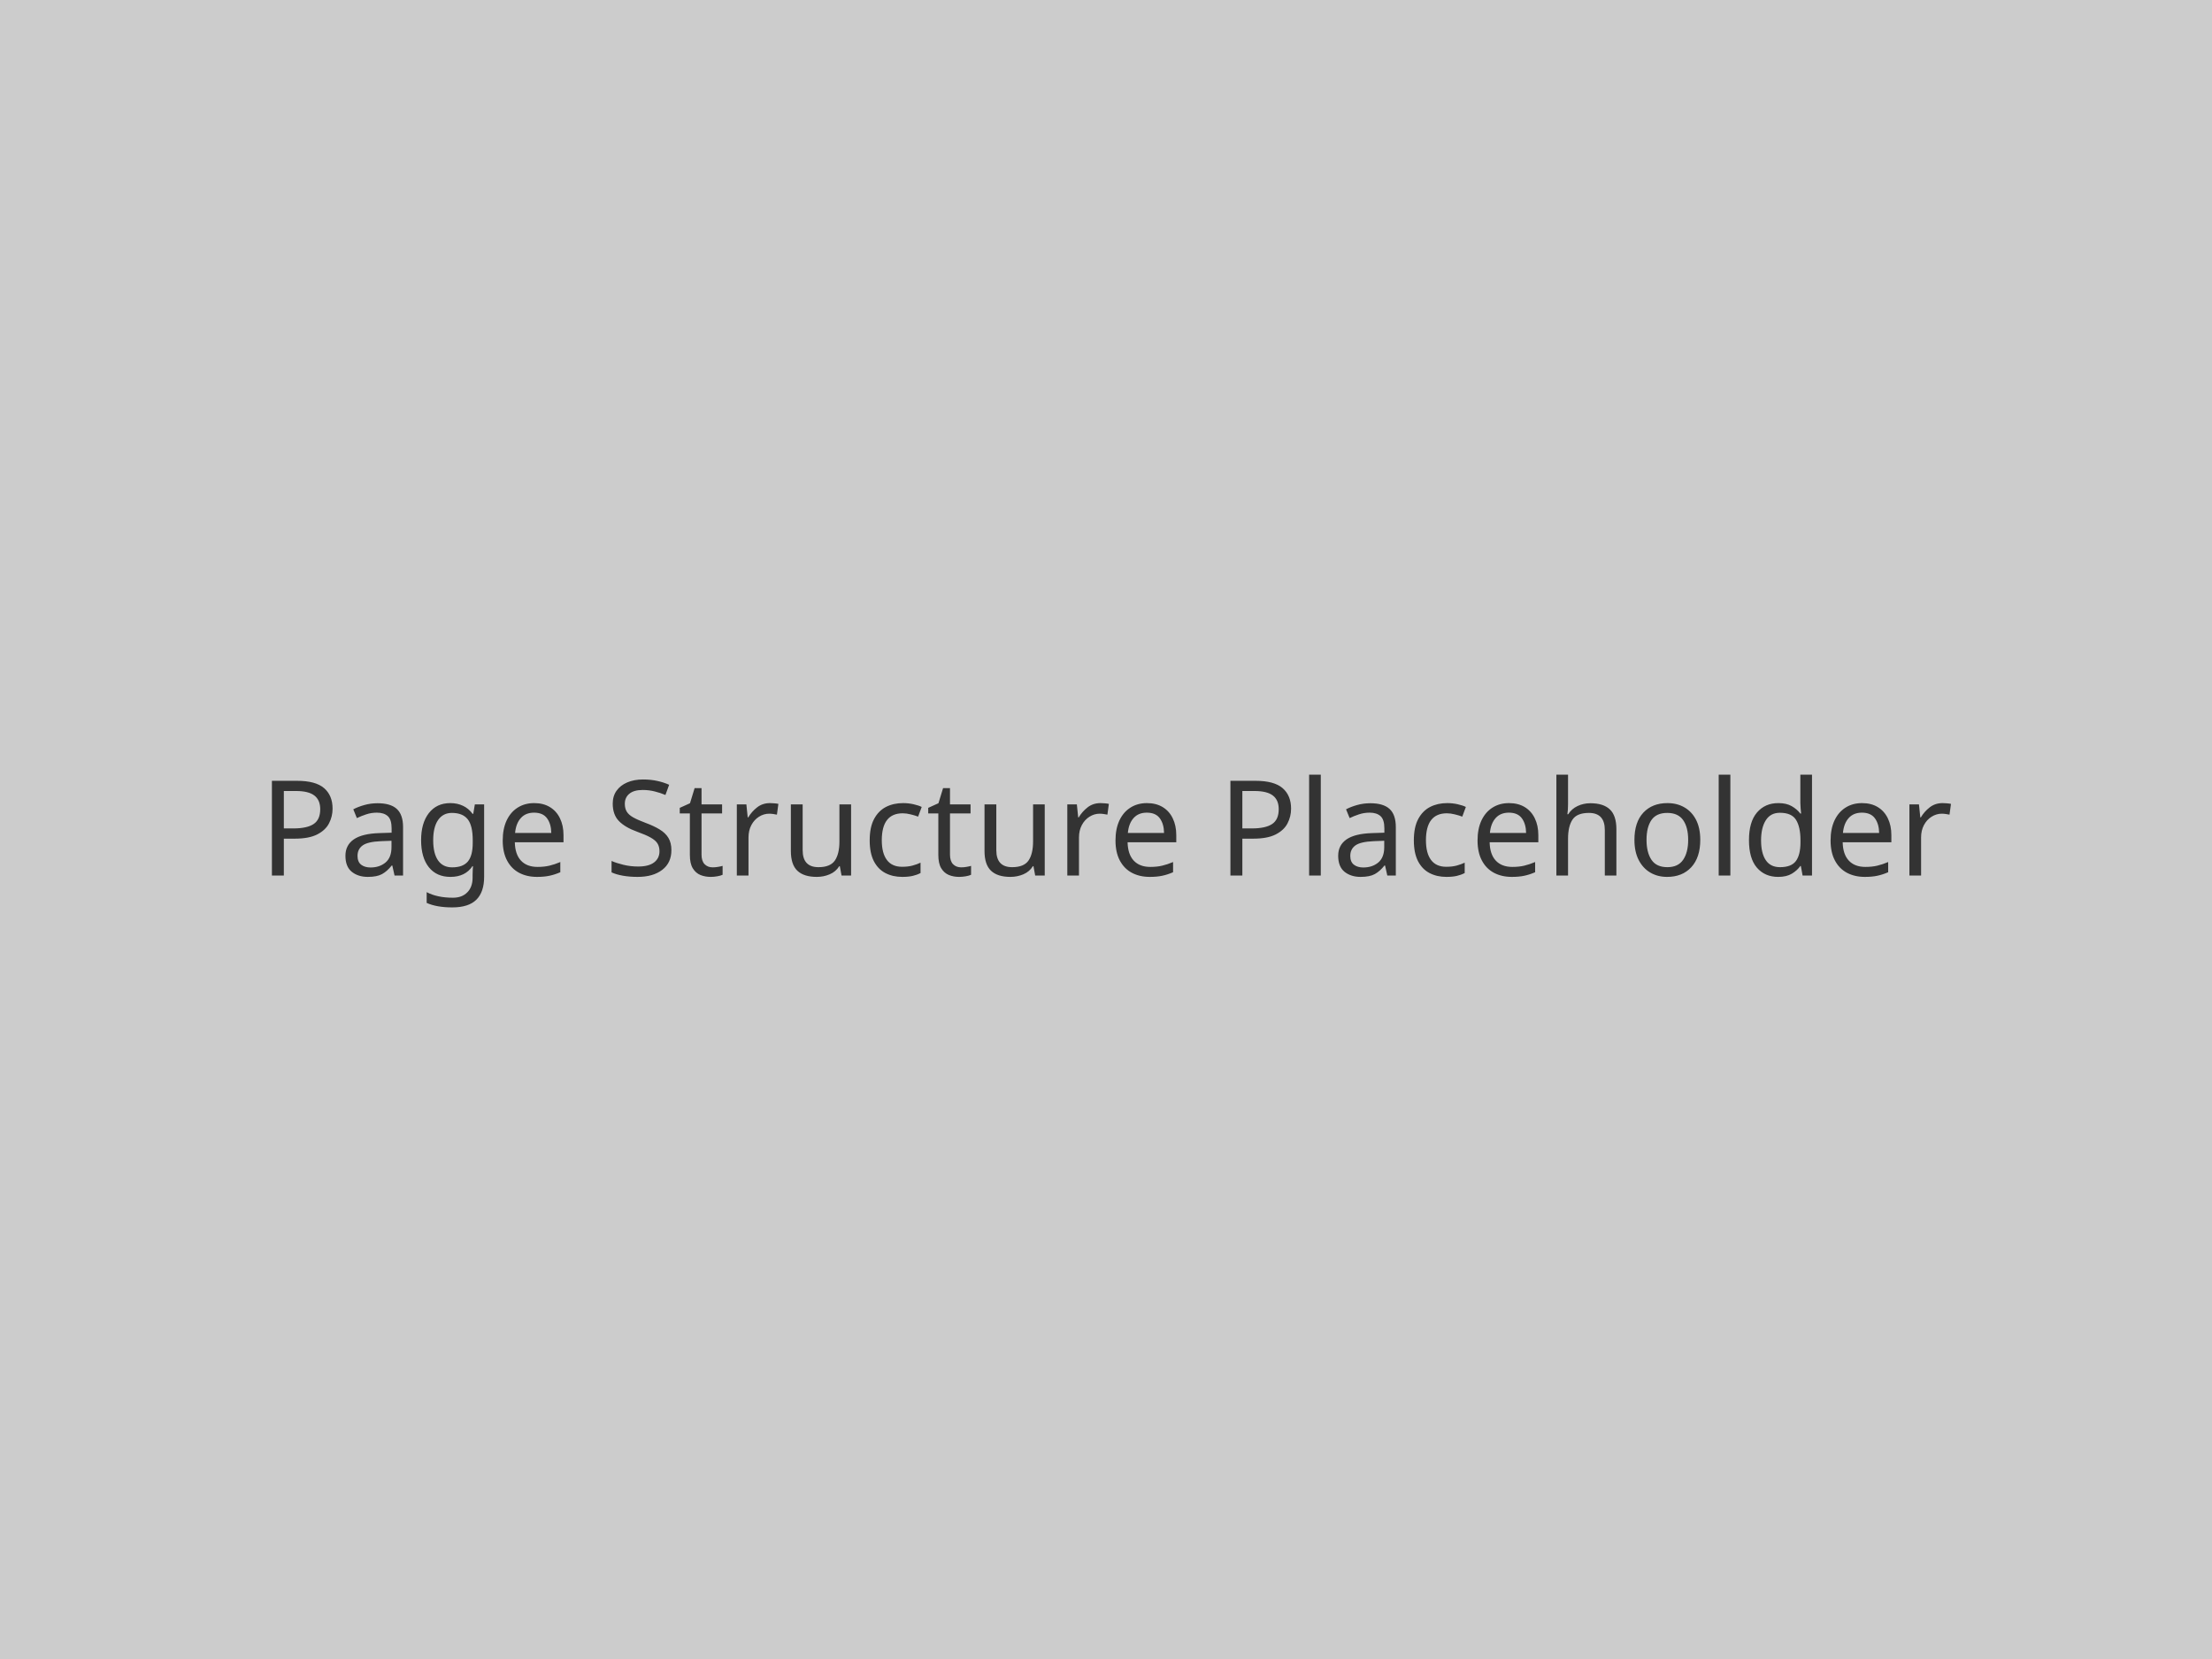
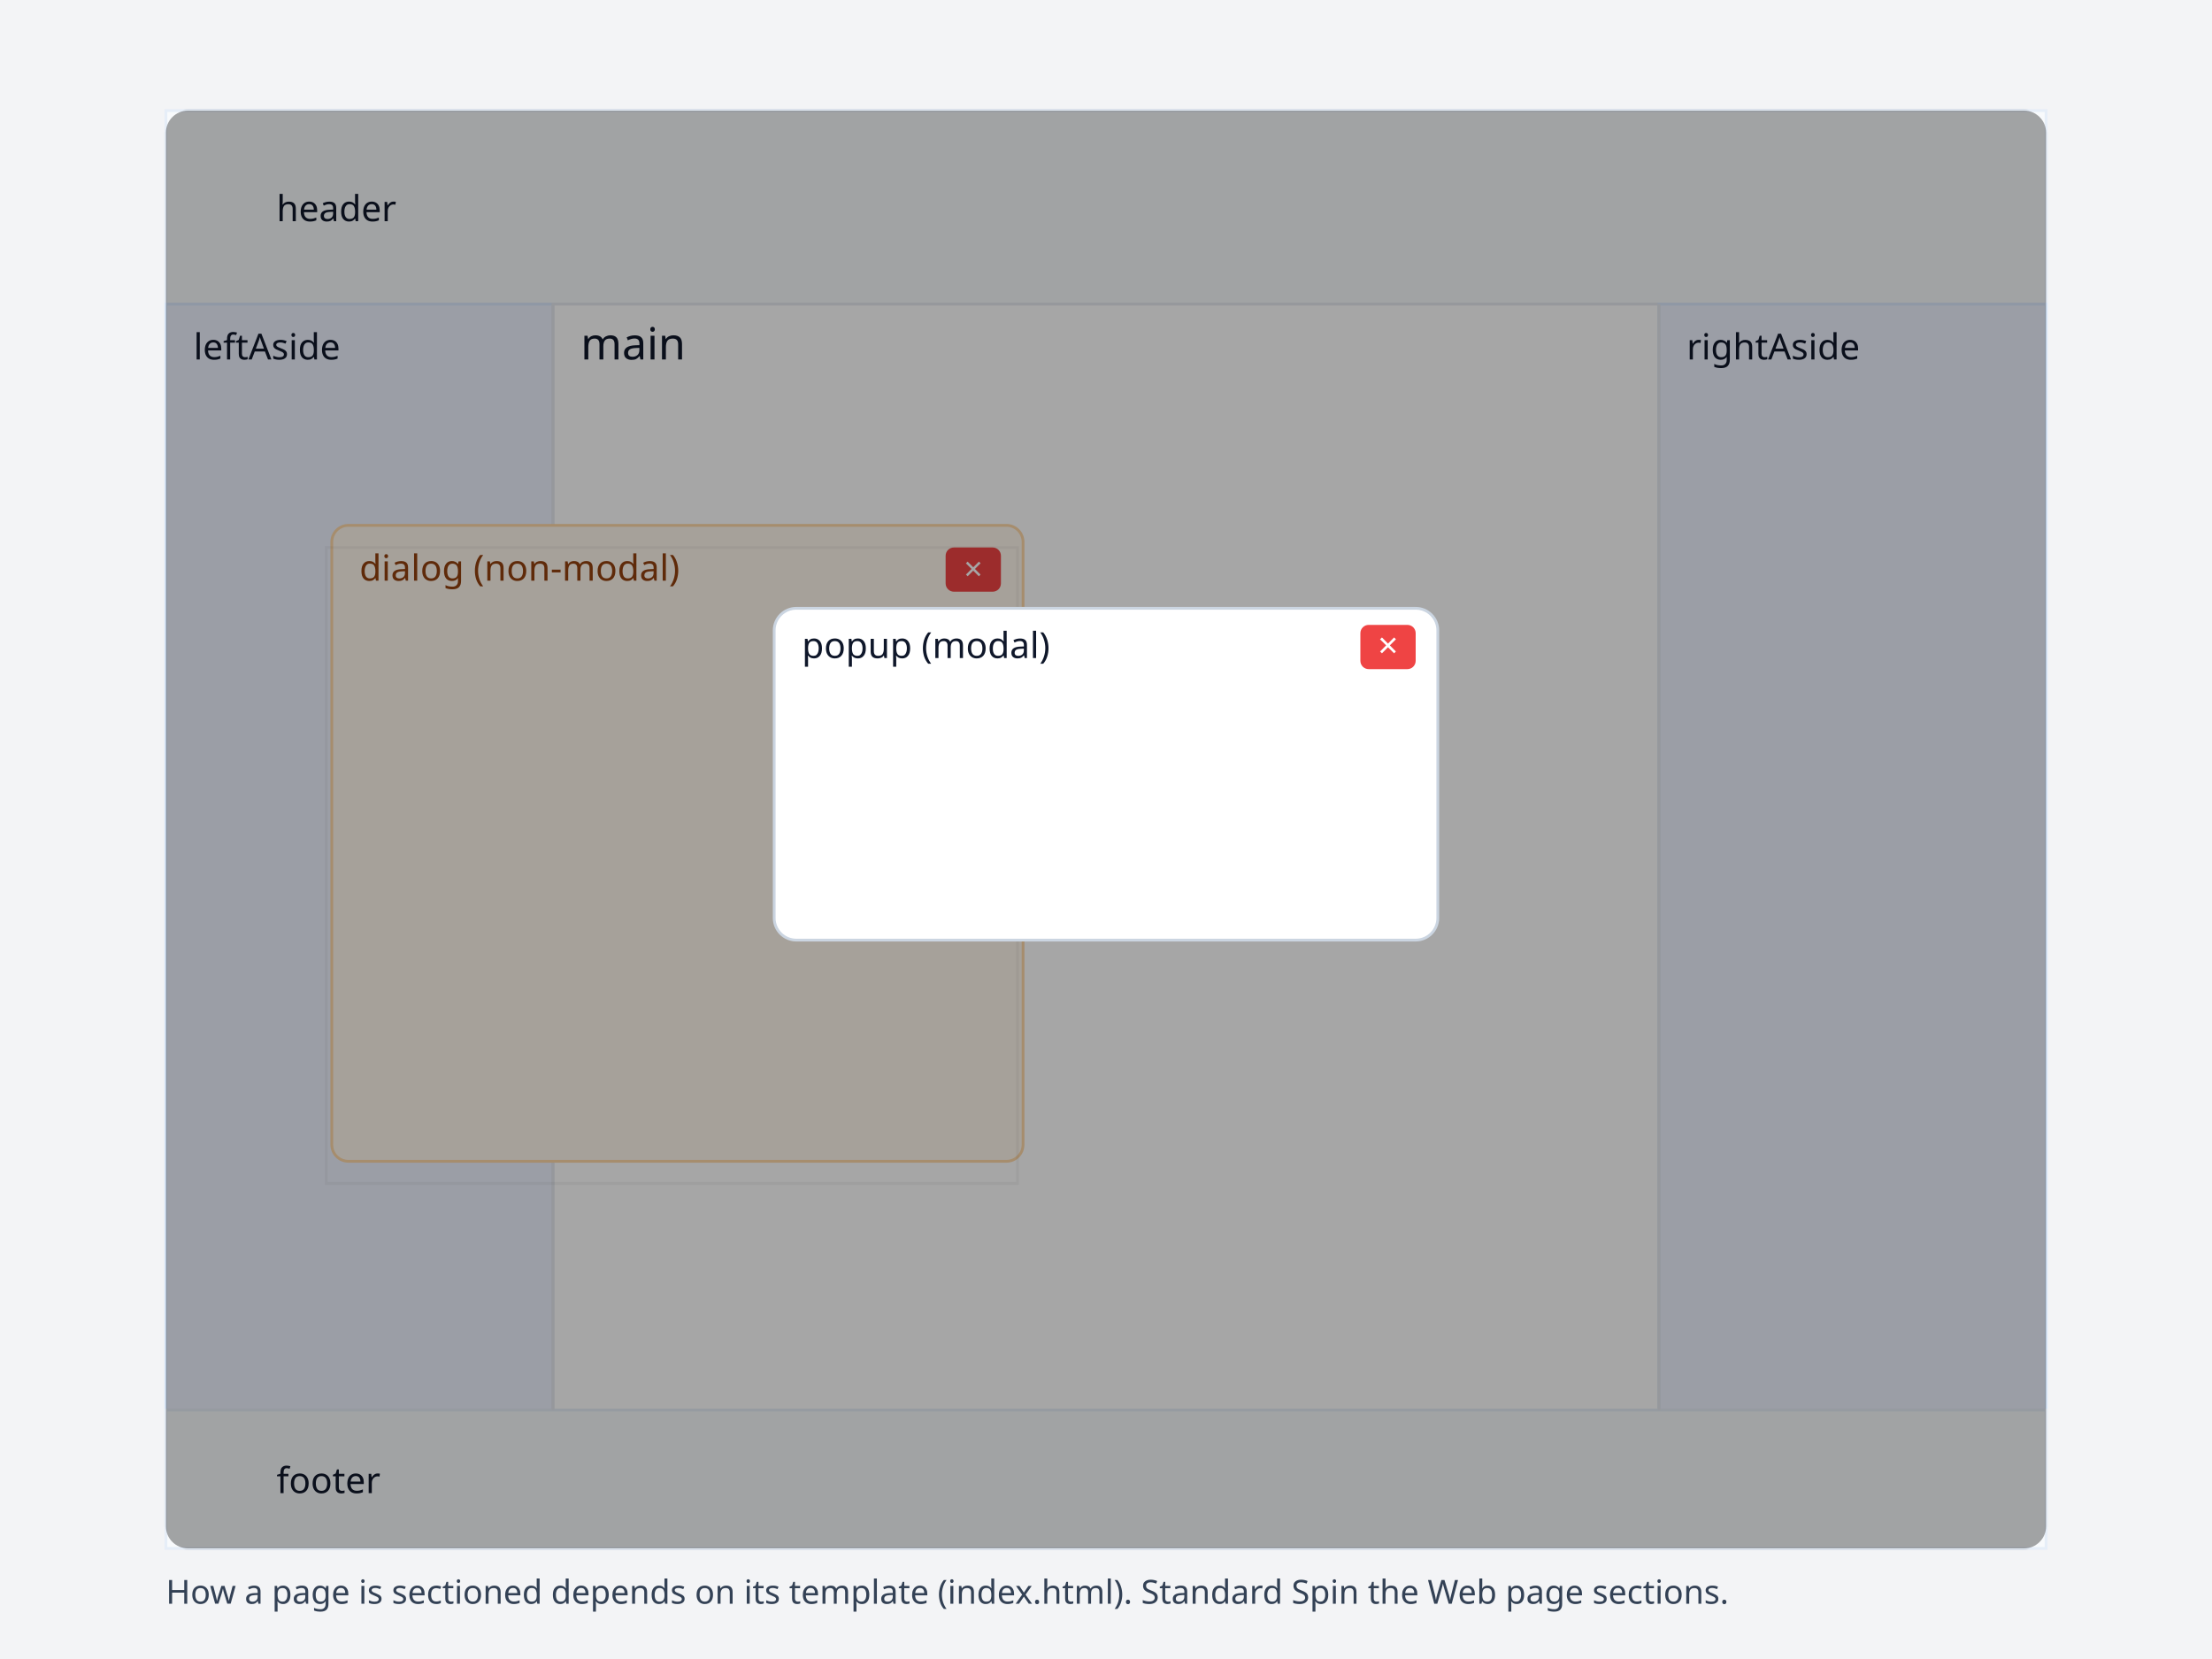
- <svg xmlns="http://www.w3.org/2000/svg" width="800" height="600" viewBox="0 0 800 600">
-   <rect width="100%" height="100%" fill="#cccccc" />
-   <text x="50%" y="50%" dominant-baseline="middle" text-anchor="middle" font-family="sans-serif" font-size="48" fill="#333333">Page Structure Placeholder</text>
+ <svg xmlns="http://www.w3.org/2000/svg" width="800" height="600" viewBox="0 0 800 600" role="img" aria-label="Page structure diagram">
+   <rect width="100%" height="100%" fill="#f3f4f6" />
+   <g id="page" transform="translate(0,0)">
+     <rect x="60" y="40" width="680" height="520" rx="8" ry="8" fill="#ffffff" stroke="#9ca3af" stroke-width="1" />
+     <rect x="60" y="40" width="680" height="70" fill="#f8fafc" stroke="#e6eef8" />
+     <text x="100" y="80" font-family="sans-serif" font-size="13" fill="#0f172a">header</text>
+     <rect x="60" y="110" width="680" height="400" fill="none" />
+     <rect x="60" y="110" width="140" height="400" fill="#eef2ff" stroke="#dbeafe" />
+     <text x="70" y="130" font-family="sans-serif" font-size="13" fill="#0f172a">leftAside</text>
+     <rect x="200" y="110" width="400" height="400" fill="#ffffff" stroke="#e6e9ef" />
+     <text x="210" y="130" font-family="sans-serif" font-size="16" fill="#0f172a">main</text>
+     <rect x="600" y="110" width="140" height="400" fill="#eef2ff" stroke="#dbeafe" />
+     <text x="610" y="130" font-family="sans-serif" font-size="13" fill="#0f172a">rightAside</text>
+     <rect x="60" y="510" width="680" height="50" fill="#f8fafc" stroke="#e6eef8" />
+     <text x="100" y="540" font-family="sans-serif" font-size="13" fill="#0f172a">footer</text>
+     <line x1="200" y1="110" x2="200" y2="510" stroke="#e6e9ef" stroke-width="1" />
+     <line x1="600" y1="110" x2="600" y2="510" stroke="#e6e9ef" stroke-width="1" />
+     <g id="dialog-nonmodal" aria-label="dialog (non-modal)">
+       <rect x="120" y="190" width="250" height="230" rx="6" ry="6" fill="#fff7ed" stroke="#ffd8a8" />
+       <rect x="118" y="198" width="250" height="230" fill="none" stroke="#000000" opacity="0.04" />
+       <text x="130" y="210" font-family="sans-serif" font-size="13" fill="#92400e">dialog (non-modal)</text>
+       <rect x="342" y="198" width="20" height="16" rx="3" ry="3" fill="#ef4444" />
+       <text x="352" y="210" font-family="sans-serif" font-size="12" fill="#ffffff" text-anchor="middle">×</text>
+     </g>
+   </g>
+   <g id="modal-popup" aria-hidden="false">
+     <rect x="60" y="40" width="680" height="520" rx="8" ry="8" fill="#000000" opacity="0.35" />
+     <rect x="280" y="220" width="240" height="120" rx="8" ry="8" fill="#ffffff" stroke="#cbd5e1" />
+     <text x="290" y="238" font-family="sans-serif" font-size="13" fill="#0f172a">popup (modal)</text>
+     <rect x="492" y="226" width="20" height="16" rx="3" ry="3" fill="#ef4444" />
+     <text x="502" y="238" font-family="sans-serif" font-size="13" fill="#ffffff" text-anchor="middle">×</text>
+   </g>
+   <text x="60" y="580" font-family="sans-serif" font-size="12" fill="#334155">How a page is sectioned depends on its template (index.html). Standard Spin the Web page sections.</text>
</svg>
